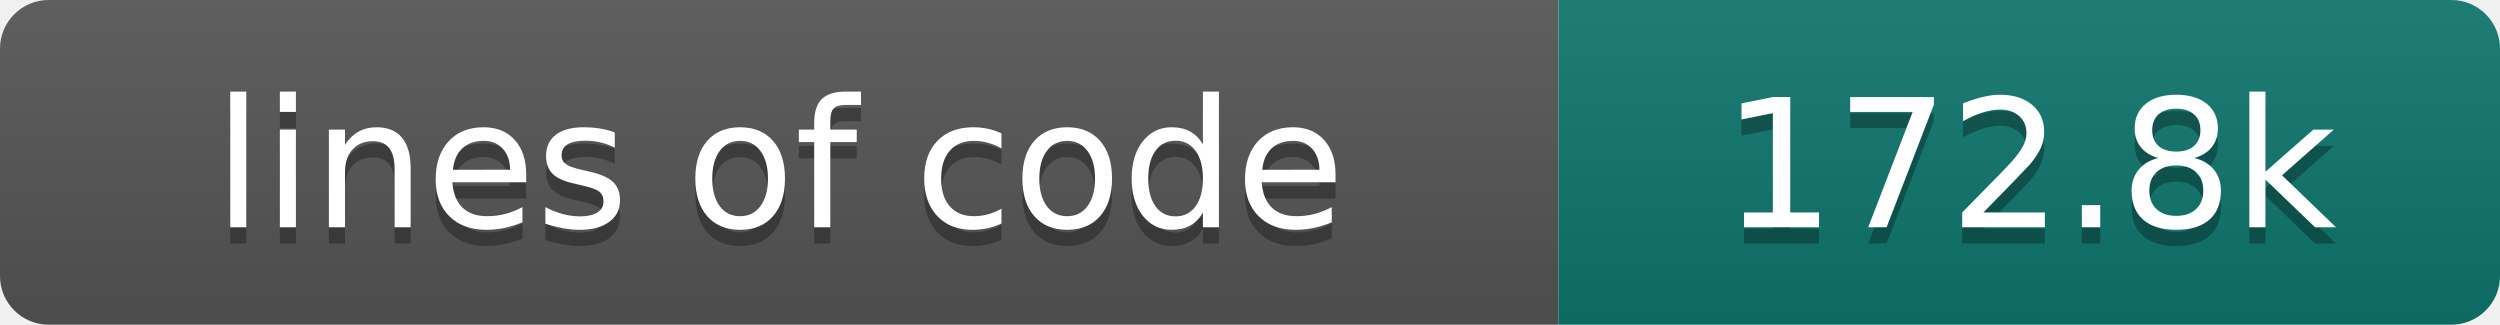
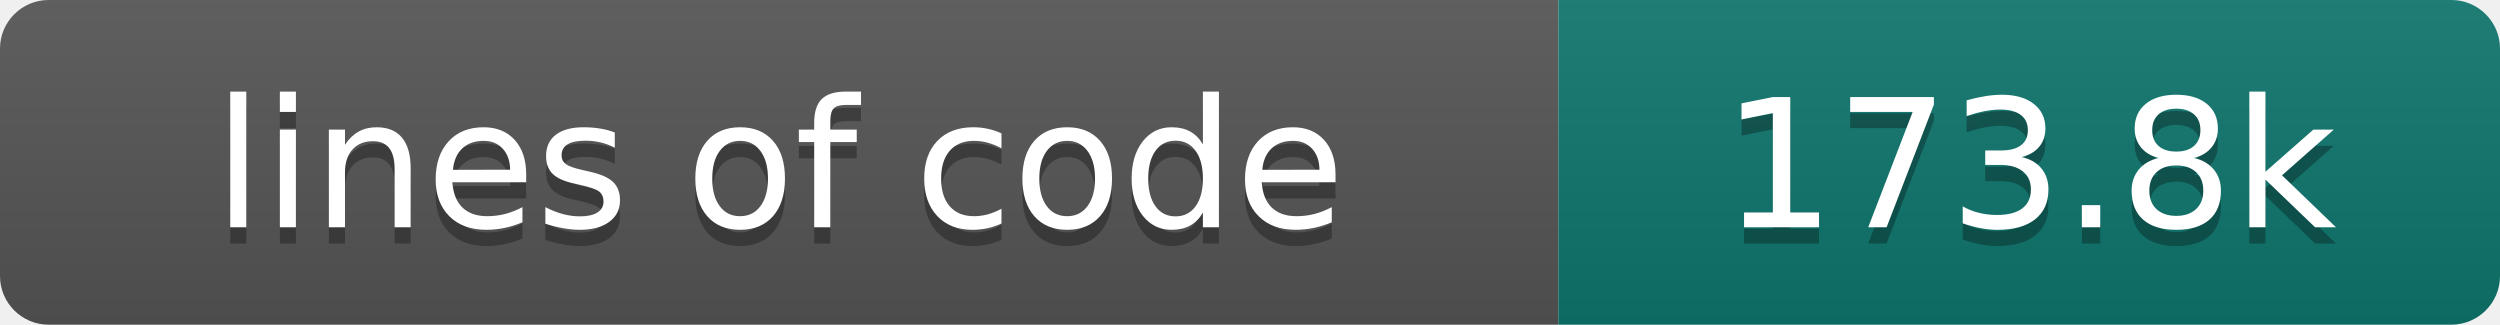
- <svg xmlns="http://www.w3.org/2000/svg" width="154" height="20" role="img" aria-label="lines of code: 172.8k">
+ <svg xmlns="http://www.w3.org/2000/svg" width="154" height="20" role="img" aria-label="lines of code: 173.8k">
  <linearGradient id="s" x2="0" y2="100%">
    <stop offset="0" stop-color="#bbb" stop-opacity=".1" />
    <stop offset="1" stop-opacity=".1" />
  </linearGradient>
  <clipPath id="r">
    <rect width="154" height="20" rx="3" fill="#fff" />
  </clipPath>
  <g clip-path="url(#r)">
    <rect width="96" height="20" fill="#555" />
    <rect x="96" width="58" height="20" fill="#0f766e" />
    <rect width="154" height="20" fill="url(#s)" />
  </g>
  <g fill="#fff" text-anchor="middle" font-family="DejaVu Sans,Verdana,Geneva,sans-serif" font-size="110">
    <text x="480" y="150" fill="#010101" fill-opacity=".3" transform="scale(.1)" textLength="860" lengthAdjust="spacing">lines of code</text>
    <text x="480" y="140" transform="scale(.1)" textLength="860" lengthAdjust="spacing">lines of code</text>
-     <text x="1250" y="150" fill="#010101" fill-opacity=".3" transform="scale(.1)" textLength="480" lengthAdjust="spacing">172.8k</text>
-     <text x="1250" y="140" transform="scale(.1)" textLength="480" lengthAdjust="spacing">172.8k</text>
+     <text x="1250" y="150" fill="#010101" fill-opacity=".3" transform="scale(.1)" textLength="480" lengthAdjust="spacing">173.8k</text>
+     <text x="1250" y="140" transform="scale(.1)" textLength="480" lengthAdjust="spacing">173.8k</text>
  </g>
</svg>
